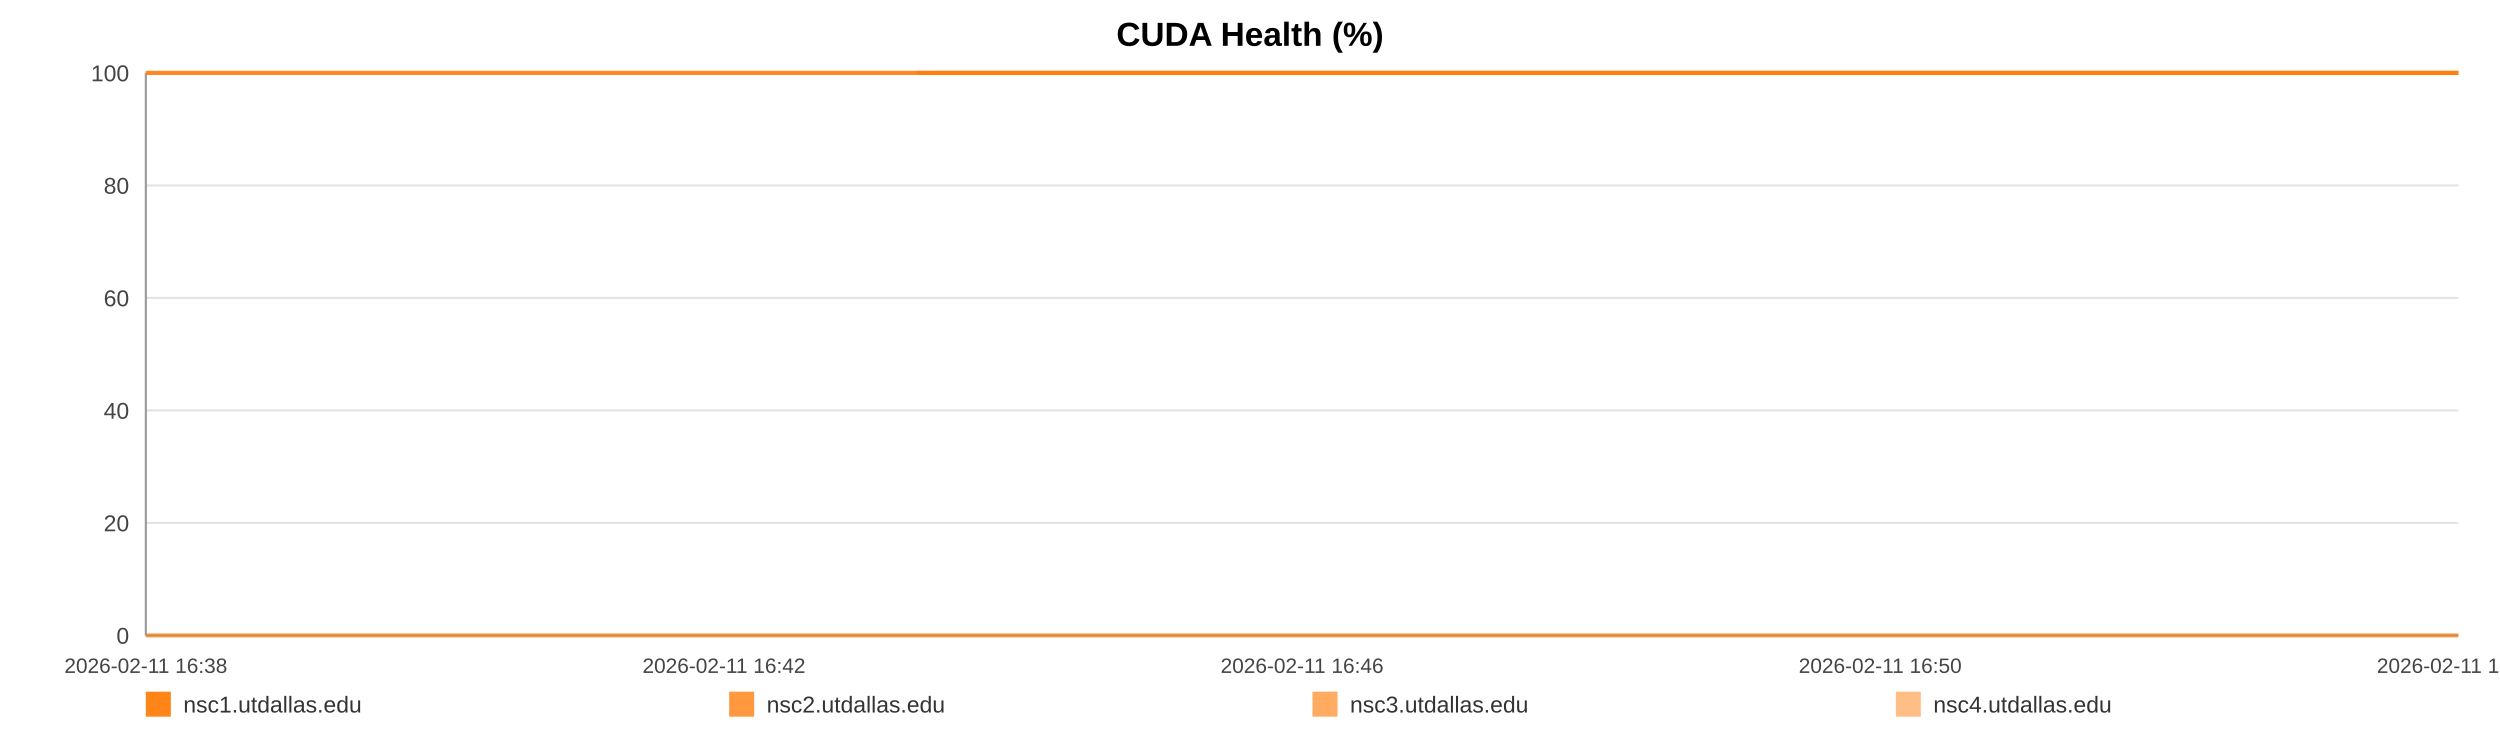
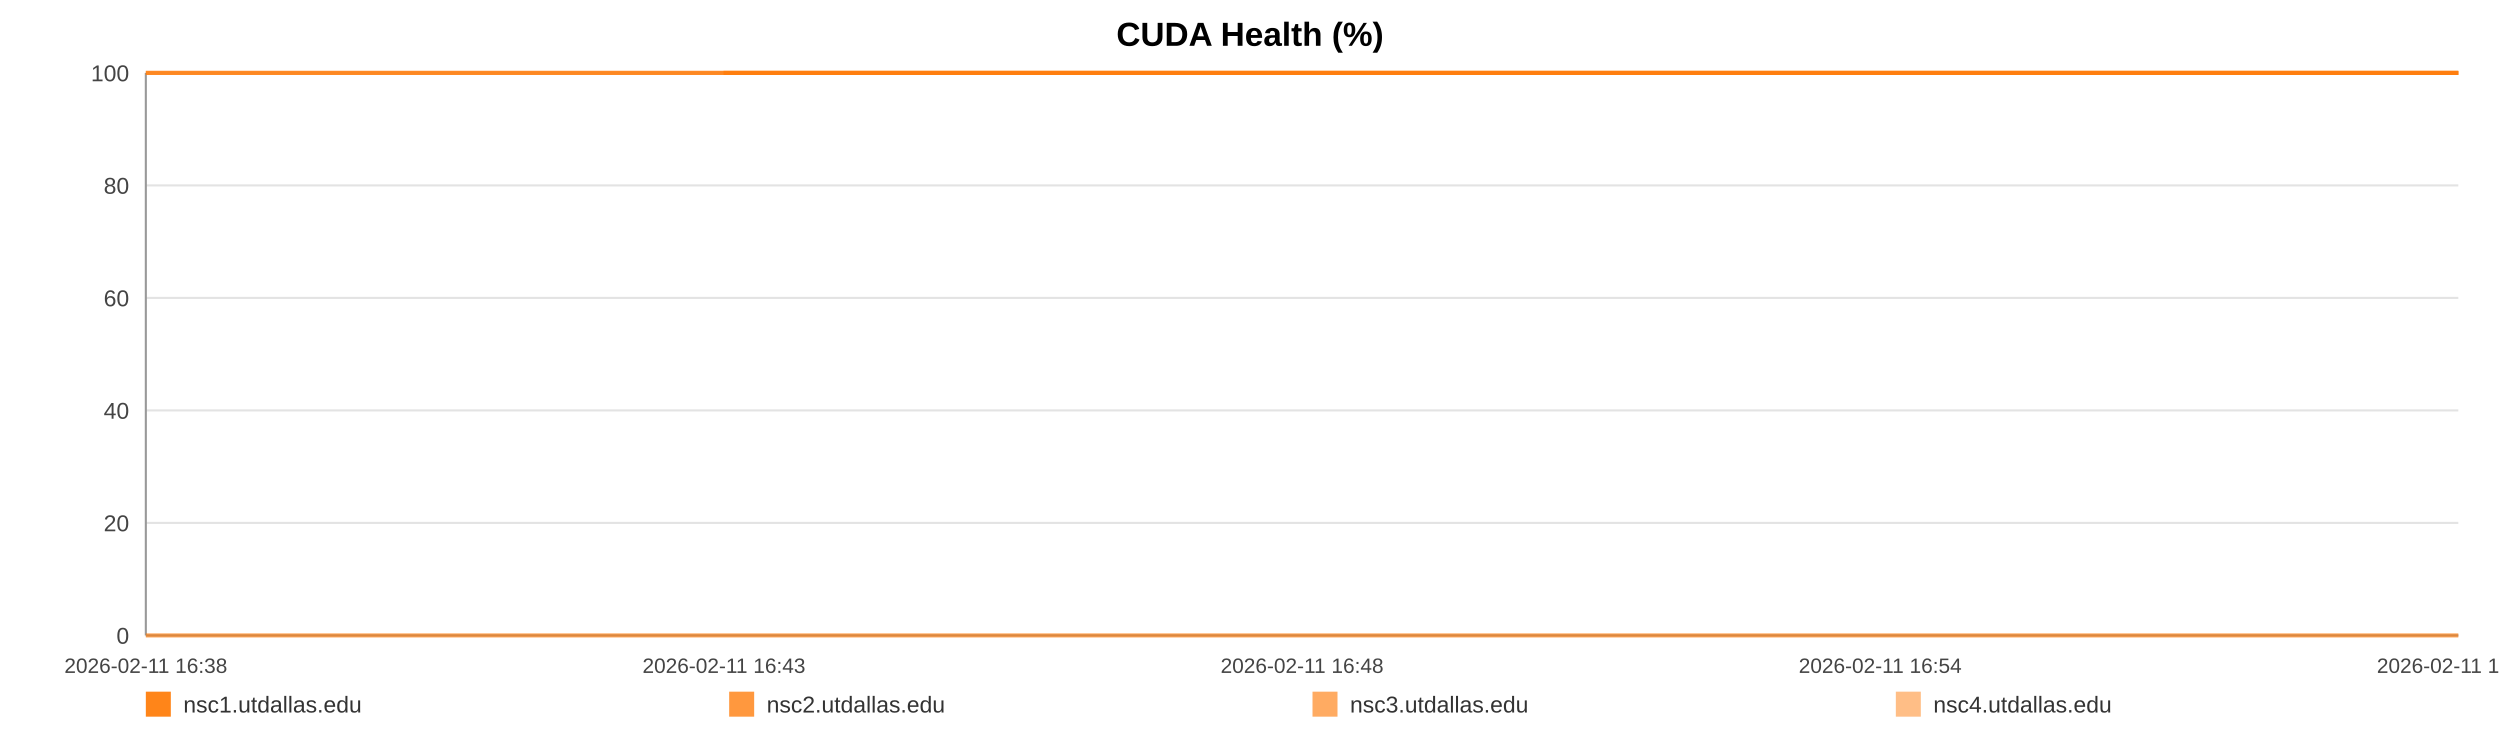
<svg xmlns="http://www.w3.org/2000/svg" width="1200" height="360" viewBox="0 0 1200 360" role="img" aria-label="CUDA Health (%)">
  <rect width="100%" height="100%" fill="#ffffff" />
  <text x="600.0" y="22" text-anchor="middle" font-size="16" font-family="Arial, Helvetica, sans-serif" font-weight="bold">CUDA Health (%)</text>
  <line x1="70" y1="35.00" x2="1180" y2="35.00" stroke="#e3e3e3" stroke-width="1" />
  <text x="62" y="39.00" text-anchor="end" font-size="11" fill="#444" font-family="Arial, Helvetica, sans-serif">100</text>
  <line x1="70" y1="89.00" x2="1180" y2="89.00" stroke="#e3e3e3" stroke-width="1" />
  <text x="62" y="93.00" text-anchor="end" font-size="11" fill="#444" font-family="Arial, Helvetica, sans-serif">80</text>
  <line x1="70" y1="143.00" x2="1180" y2="143.00" stroke="#e3e3e3" stroke-width="1" />
  <text x="62" y="147.00" text-anchor="end" font-size="11" fill="#444" font-family="Arial, Helvetica, sans-serif">60</text>
  <line x1="70" y1="197.00" x2="1180" y2="197.00" stroke="#e3e3e3" stroke-width="1" />
  <text x="62" y="201.00" text-anchor="end" font-size="11" fill="#444" font-family="Arial, Helvetica, sans-serif">40</text>
  <line x1="70" y1="251.00" x2="1180" y2="251.00" stroke="#e3e3e3" stroke-width="1" />
  <text x="62" y="255.00" text-anchor="end" font-size="11" fill="#444" font-family="Arial, Helvetica, sans-serif">20</text>
  <line x1="70" y1="305.00" x2="1180" y2="305.00" stroke="#e3e3e3" stroke-width="1" />
  <text x="62" y="309.00" text-anchor="end" font-size="11" fill="#444" font-family="Arial, Helvetica, sans-serif">0</text>
  <line x1="70" y1="35" x2="70" y2="305" stroke="#999" />
  <line x1="70" y1="305" x2="1180" y2="305" stroke="#999" />
  <text x="70.00" y="323" text-anchor="middle" font-size="10" fill="#444" font-family="Arial, Helvetica, sans-serif">2026-02-11 16:38</text>
-   <text x="347.50" y="323" text-anchor="middle" font-size="10" fill="#444" font-family="Arial, Helvetica, sans-serif">2026-02-11 16:42</text>
-   <text x="625.00" y="323" text-anchor="middle" font-size="10" fill="#444" font-family="Arial, Helvetica, sans-serif">2026-02-11 16:46</text>
-   <text x="902.50" y="323" text-anchor="middle" font-size="10" fill="#444" font-family="Arial, Helvetica, sans-serif">2026-02-11 16:50</text>
-   <text x="1180.00" y="323" text-anchor="middle" font-size="10" fill="#444" font-family="Arial, Helvetica, sans-serif">2026-02-11 16:54</text>
-   <polyline fill="none" stroke="#ff7f0e" stroke-opacity="0.95" stroke-width="2" points="440.00,35.00 811.15,35.00 1180.00,35.00" />
-   <polyline fill="none" stroke="#ff7f0e" stroke-opacity="0.80" stroke-width="2" points="70.00,35.00 440.00,35.00 811.15,35.00 1180.00,35.00" />
-   <polyline fill="none" stroke="#ff7f0e" stroke-opacity="0.65" stroke-width="2" points="70.00,305.00 440.00,305.00 811.15,305.00 1180.00,305.00" />
-   <polyline fill="none" stroke="#ff7f0e" stroke-opacity="0.50" stroke-width="2" points="70.00,35.00 440.00,35.00 811.15,35.00 1180.00,35.00" />
+   <text x="347.50" y="323" text-anchor="middle" font-size="10" fill="#444" font-family="Arial, Helvetica, sans-serif">2026-02-11 16:43</text>
+   <text x="625.00" y="323" text-anchor="middle" font-size="10" fill="#444" font-family="Arial, Helvetica, sans-serif">2026-02-11 16:48</text>
+   <text x="902.50" y="323" text-anchor="middle" font-size="10" fill="#444" font-family="Arial, Helvetica, sans-serif">2026-02-11 16:54</text>
+   <text x="1180.00" y="323" text-anchor="middle" font-size="10" fill="#444" font-family="Arial, Helvetica, sans-serif">2026-02-11 16:59</text>
+   <polyline fill="none" stroke="#ff7f0e" stroke-opacity="0.95" stroke-width="2" points="347.29,35.00 625.43,35.00 901.86,35.00 1180.00,35.00" />
+   <polyline fill="none" stroke="#ff7f0e" stroke-opacity="0.80" stroke-width="2" points="70.00,35.00 347.29,35.00 625.43,35.00 901.86,35.00 1180.00,35.00" />
+   <polyline fill="none" stroke="#ff7f0e" stroke-opacity="0.65" stroke-width="2" points="70.00,305.00 347.29,305.00 625.43,305.00 901.86,305.00 1180.00,305.00" />
+   <polyline fill="none" stroke="#ff7f0e" stroke-opacity="0.50" stroke-width="2" points="70.00,35.00 347.29,35.00 625.43,35.00 901.86,35.00 1180.00,35.00" />
  <rect x="70" y="332" width="12" height="12" fill="#ff7f0e" fill-opacity="0.95" />
  <text x="88" y="342" font-size="11" fill="#333" font-family="Arial, Helvetica, sans-serif">nsc1.utdallas.edu</text>
  <rect x="350" y="332" width="12" height="12" fill="#ff7f0e" fill-opacity="0.80" />
  <text x="368" y="342" font-size="11" fill="#333" font-family="Arial, Helvetica, sans-serif">nsc2.utdallas.edu</text>
  <rect x="630" y="332" width="12" height="12" fill="#ff7f0e" fill-opacity="0.65" />
  <text x="648" y="342" font-size="11" fill="#333" font-family="Arial, Helvetica, sans-serif">nsc3.utdallas.edu</text>
  <rect x="910" y="332" width="12" height="12" fill="#ff7f0e" fill-opacity="0.50" />
  <text x="928" y="342" font-size="11" fill="#333" font-family="Arial, Helvetica, sans-serif">nsc4.utdallas.edu</text>
</svg>
